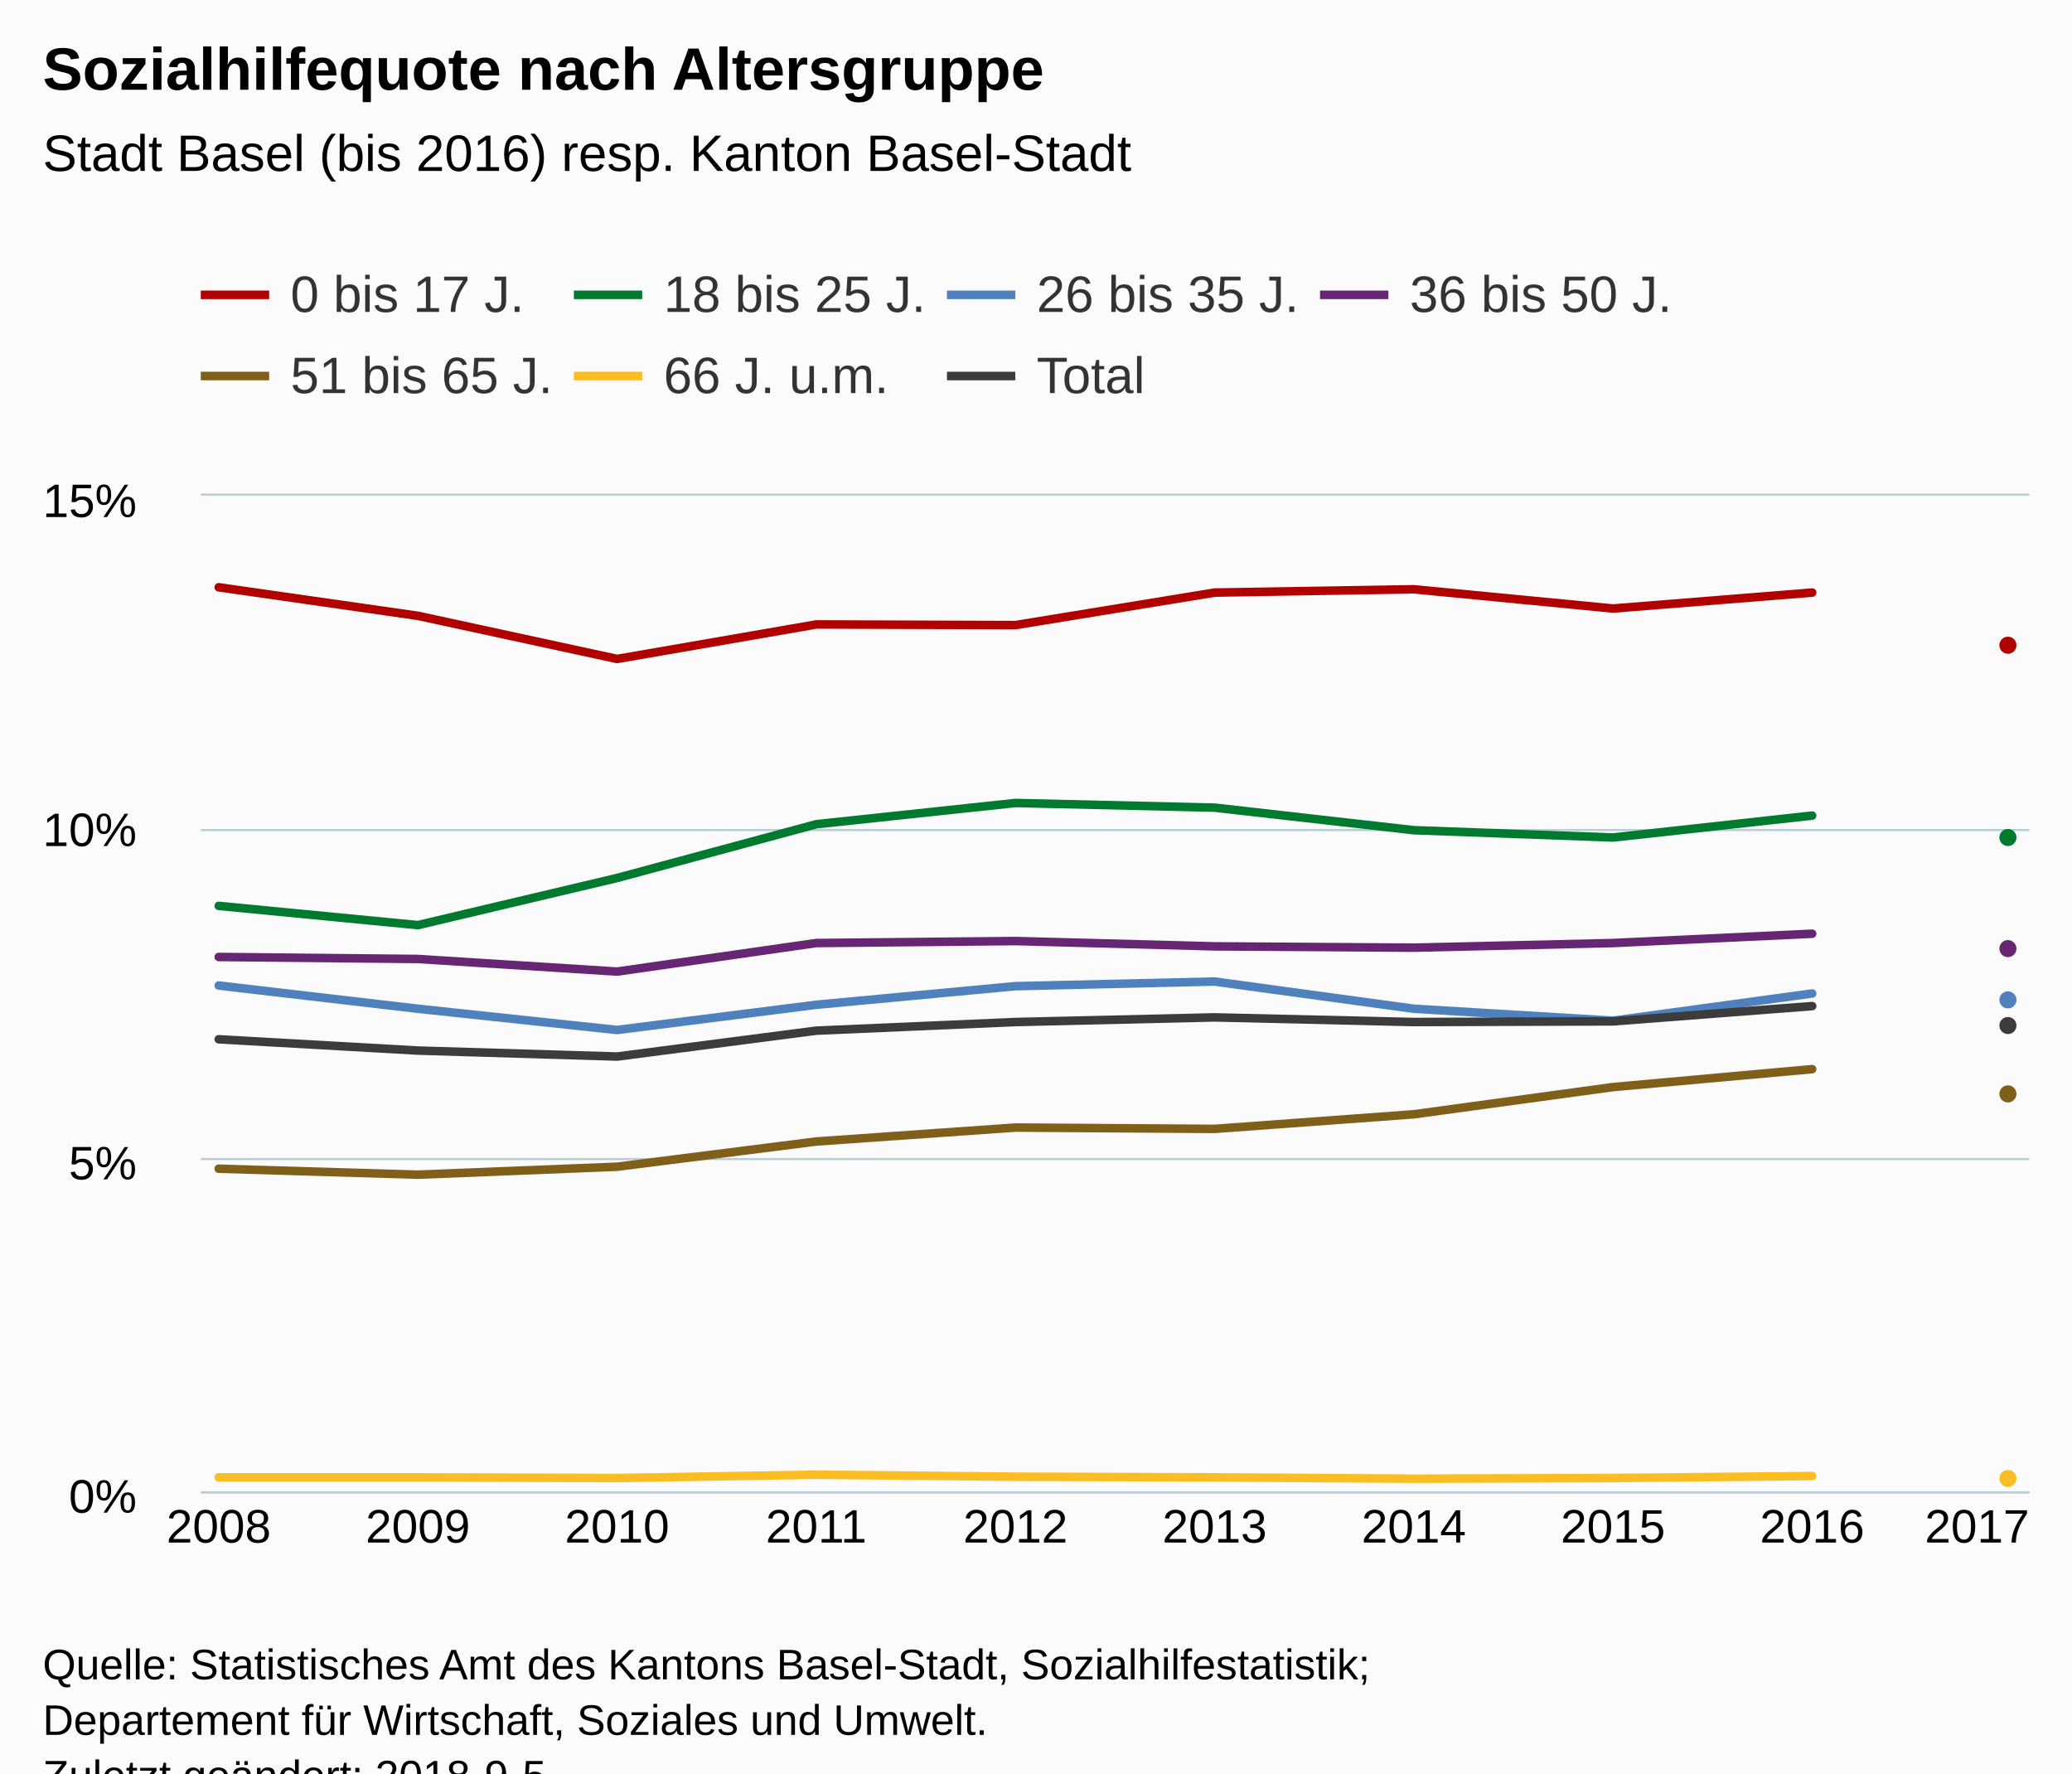
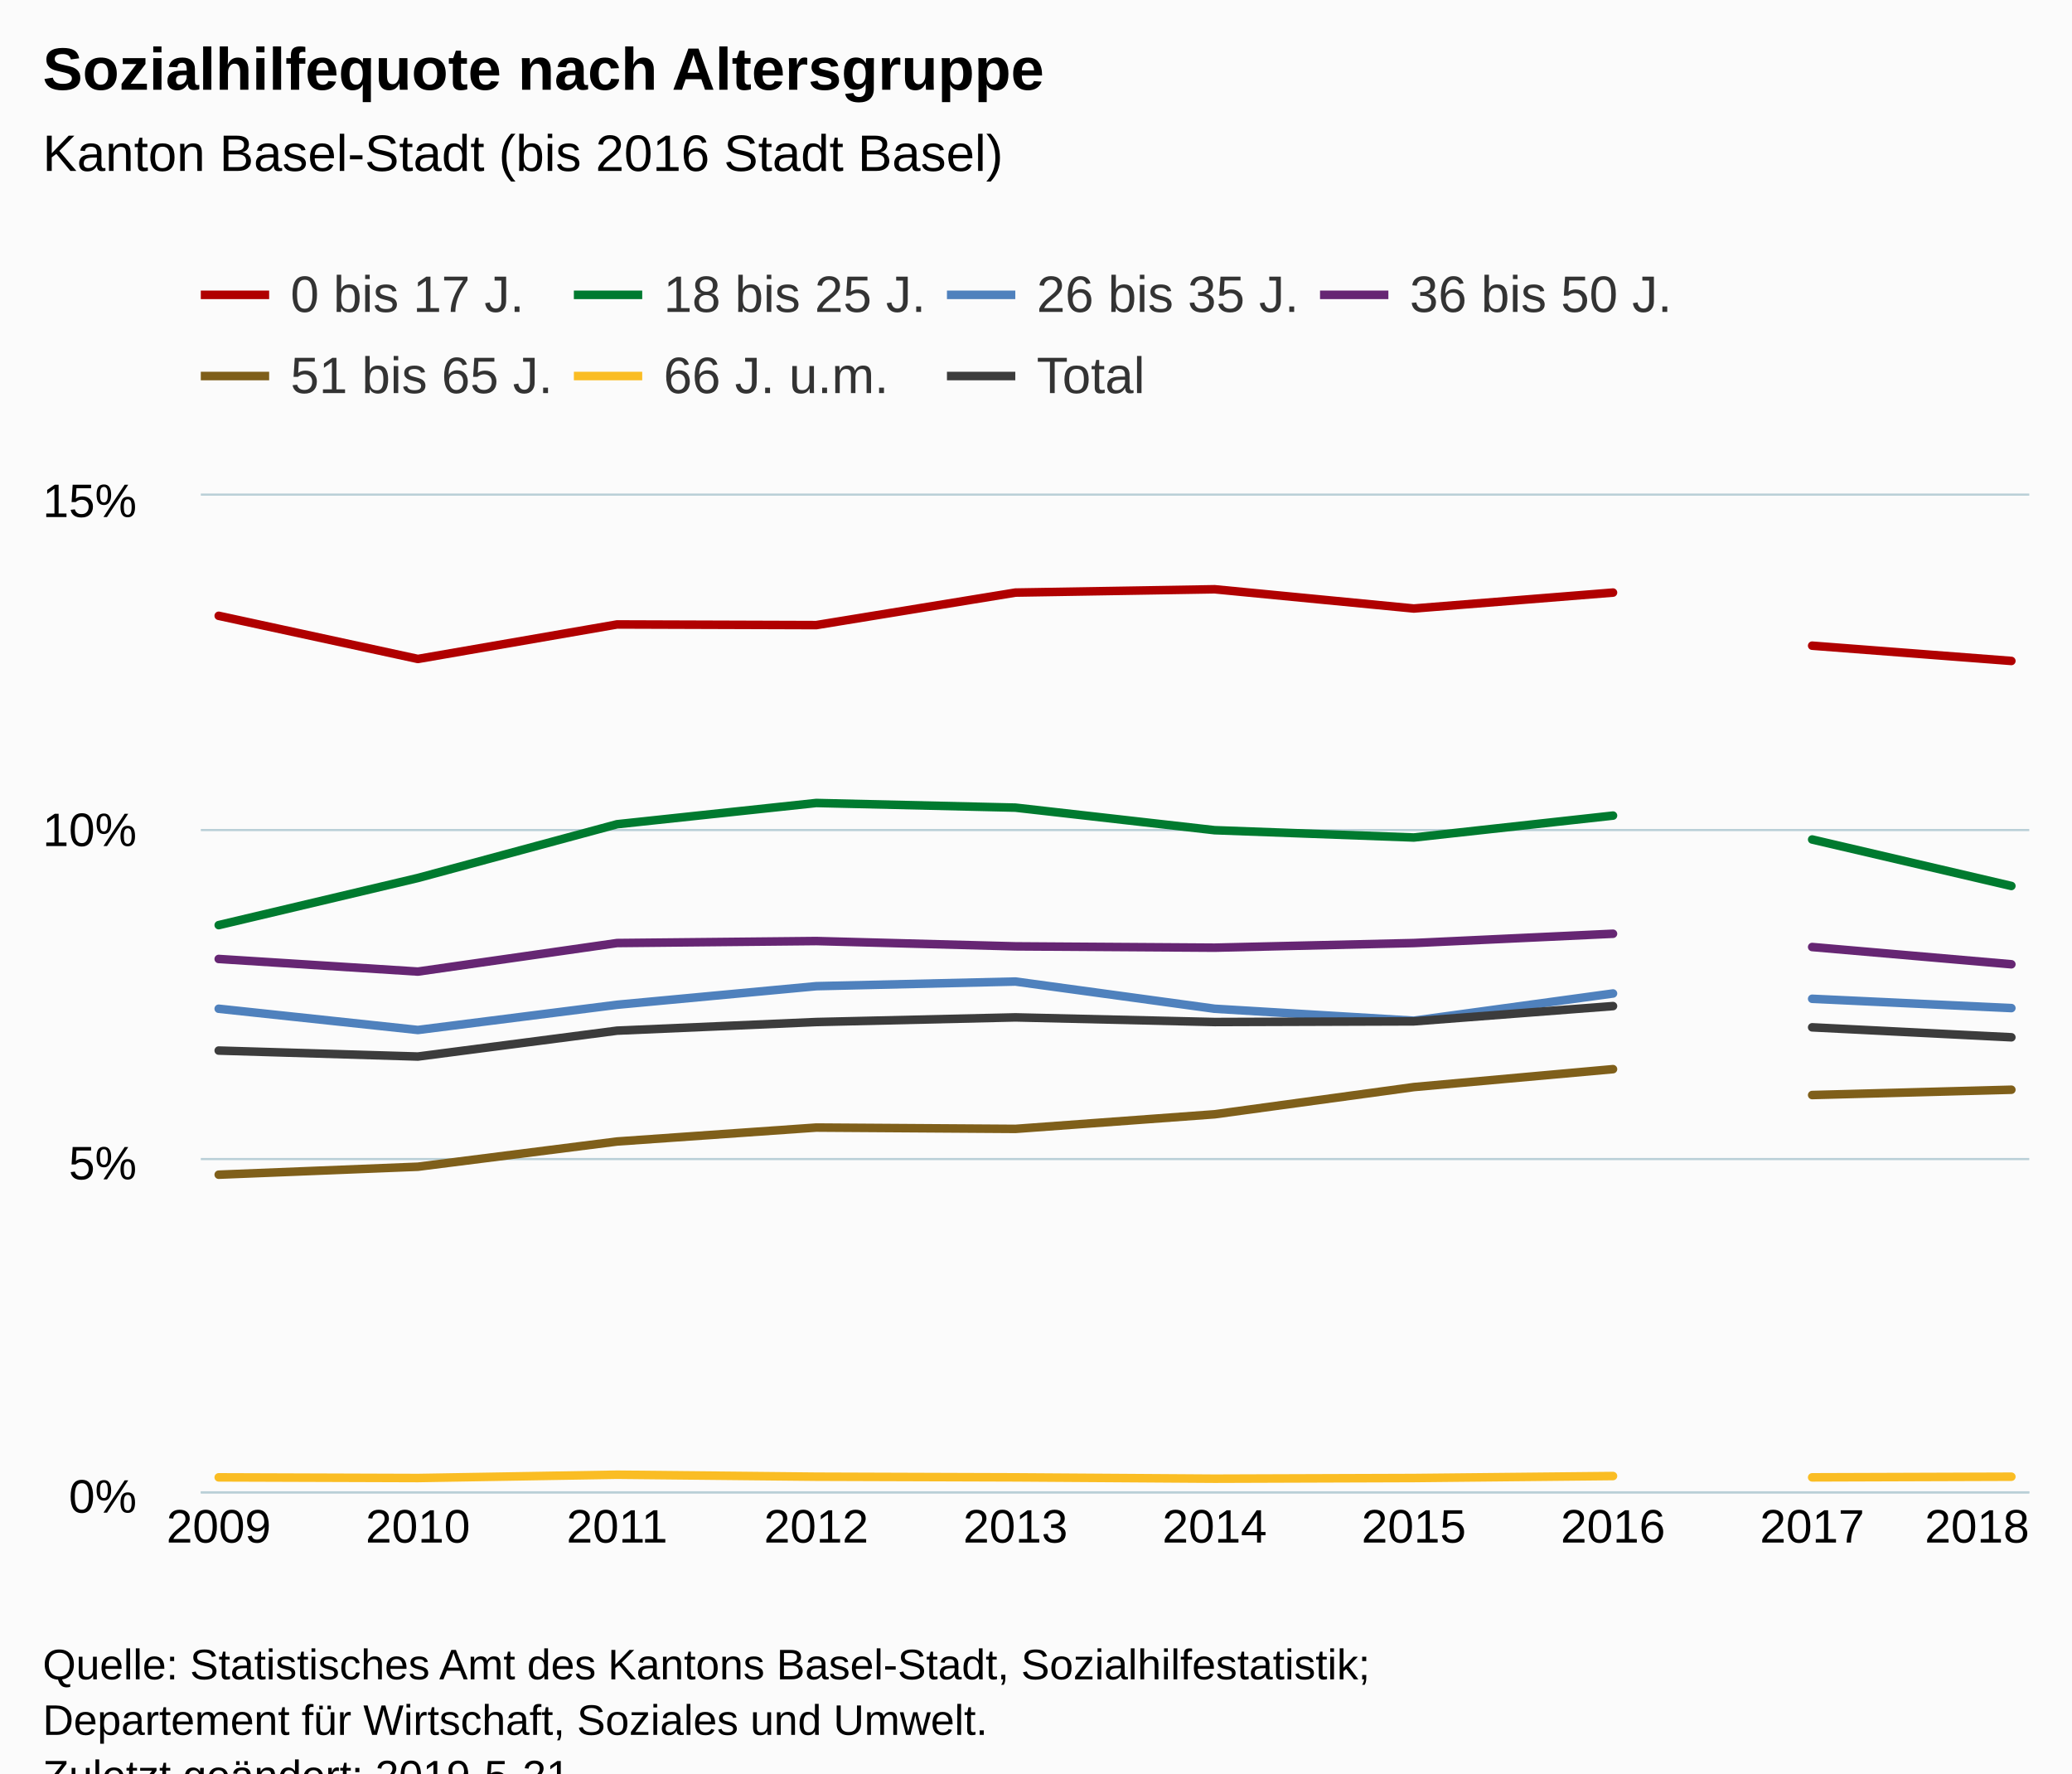
<svg xmlns="http://www.w3.org/2000/svg" version="1.1" class="highcharts-root" style="font-family:Arial;font-size:12px;" viewBox="0 0 485 415">
  <defs>
-     <clipPath id="highcharts-chzfa4n-6">
+     <clipPath id="highcharts-r8x5qa5-6">
      <rect x="0" y="0" width="428" height="233" fill="none" />
    </clipPath>
-     <clipPath id="highcharts-chzfa4n-7">
+     <clipPath id="highcharts-r8x5qa5-7">
      <rect x="0" y="0" width="428" height="233" fill="none" />
    </clipPath>
  </defs>
  <rect fill="#fbfbfb" class="highcharts-background" x="0" y="0" width="485" height="428" rx="0" ry="0" />
  <rect fill="none" class="highcharts-plot-background" x="47" y="116" width="428" height="233" />
  <g class="highcharts-pane-group" data-z-index="0" />
  <g class="highcharts-grid highcharts-xaxis-grid " data-z-index="1">
    <path fill="none" data-z-index="1" class="highcharts-grid-line" d="M 50.5 116 L 50.5 349" opacity="1" />
    <path fill="none" data-z-index="1" class="highcharts-grid-line" d="M 97.5 116 L 97.5 349" opacity="1" />
    <path fill="none" data-z-index="1" class="highcharts-grid-line" d="M 143.5 116 L 143.5 349" opacity="1" />
    <path fill="none" data-z-index="1" class="highcharts-grid-line" d="M 190.5 116 L 190.5 349" opacity="1" />
    <path fill="none" data-z-index="1" class="highcharts-grid-line" d="M 237.5 116 L 237.5 349" opacity="1" />
    <path fill="none" data-z-index="1" class="highcharts-grid-line" d="M 283.5 116 L 283.5 349" opacity="1" />
    <path fill="none" data-z-index="1" class="highcharts-grid-line" d="M 330.5 116 L 330.5 349" opacity="1" />
    <path fill="none" data-z-index="1" class="highcharts-grid-line" d="M 377.5 116 L 377.5 349" opacity="1" />
    <path fill="none" data-z-index="1" class="highcharts-grid-line" d="M 423.5 116 L 423.5 349" opacity="1" />
    <path fill="none" data-z-index="1" class="highcharts-grid-line" d="M 470.5 116 L 470.5 349" opacity="1" />
  </g>
  <g class="highcharts-grid highcharts-yaxis-grid " data-z-index="1">
    <path fill="none" stroke="#B9CFD7" stroke-width="0.5" data-z-index="1" class="highcharts-grid-line" d="M 47 349.25 L 475 349.25" opacity="1" />
    <path fill="none" stroke="#B9CFD7" stroke-width="0.5" data-z-index="1" class="highcharts-grid-line" d="M 47 271.25 L 475 271.25" opacity="1" />
    <path fill="none" stroke="#B9CFD7" stroke-width="0.5" data-z-index="1" class="highcharts-grid-line" d="M 47 194.25 L 475 194.25" opacity="1" />
    <path fill="none" stroke="#B9CFD7" stroke-width="0.5" data-z-index="1" class="highcharts-grid-line" d="M 47 115.75 L 475 115.75" opacity="1" />
  </g>
  <rect fill="none" class="highcharts-plot-border" data-z-index="1" x="47" y="116" width="428" height="233" />
  <g class="highcharts-axis highcharts-xaxis " data-z-index="2">
    <path fill="none" class="highcharts-axis-line" stroke="#B9CFD7" stroke-width="0.5" data-z-index="7" d="M 47 349.25 L 475 349.25" />
  </g>
  <g class="highcharts-axis highcharts-yaxis " data-z-index="2">
    <path fill="none" class="highcharts-axis-line" data-z-index="7" d="M 47 116 L 47 349" />
  </g>
  <g class="highcharts-series-group" data-z-index="3">
-     <g data-z-index="0.1" class="highcharts-series highcharts-series-0 highcharts-line-series " transform="translate(47,116) scale(1 1)" clip-path="url(#highcharts-chzfa4n-7)">
-       <path fill="none" d="M 4.196 21.436 L 50.819 28.115 L 97.442 38.212 L 144.065 30.135 L 190.688 30.29 L 237.312 22.679 L 283.935 21.902 L 330.558 26.407 L 377.181 22.679" class="highcharts-graph" data-z-index="1" stroke="#B00000" stroke-width="2" stroke-linejoin="round" stroke-linecap="round" />
+     <g data-z-index="0.1" class="highcharts-series highcharts-series-0 highcharts-line-series " transform="translate(47,116) scale(1 1)" clip-path="url(#highcharts-r8x5qa5-7)">
+       <path fill="none" d="M 4.196 28.115 L 50.819 38.212 L 97.442 30.135 L 144.065 30.29 L 190.688 22.679 L 237.312 21.902 L 283.935 26.407 L 330.558 22.679" class="highcharts-graph" data-z-index="1" stroke="#B00000" stroke-width="2" stroke-linejoin="round" stroke-linecap="round" />
    </g>
    <g data-z-index="0.1" class="highcharts-markers highcharts-series-0 highcharts-line-series " transform="translate(47,116) scale(1 1)" clip-path="none" />
-     <g data-z-index="0.1" class="highcharts-series highcharts-series-1 highcharts-line-series " transform="translate(47,116) scale(1 1)" clip-path="url(#highcharts-chzfa4n-7)">
-       <path fill="none" d="M 4.196 95.996 L 50.819 100.501 L 97.442 89.472 L 144.065 76.89 L 190.688 71.919 L 237.312 73.007 L 283.935 78.288 L 330.558 79.997 L 377.181 74.871" class="highcharts-graph" data-z-index="1" stroke="#007A2F" stroke-width="2" stroke-linejoin="round" stroke-linecap="round" />
+     <g data-z-index="0.1" class="highcharts-series highcharts-series-1 highcharts-line-series " transform="translate(47,116) scale(1 1)" clip-path="url(#highcharts-r8x5qa5-7)">
+       <path fill="none" d="M 4.196 100.501 L 50.819 89.472 L 97.442 76.89 L 144.065 71.919 L 190.688 73.007 L 237.312 78.288 L 283.935 79.997 L 330.558 74.871" class="highcharts-graph" data-z-index="1" stroke="#007A2F" stroke-width="2" stroke-linejoin="round" stroke-linecap="round" />
    </g>
    <g data-z-index="0.1" class="highcharts-markers highcharts-series-1 highcharts-line-series " transform="translate(47,116) scale(1 1)" clip-path="none" />
-     <g data-z-index="0.1" class="highcharts-series highcharts-series-2 highcharts-line-series " transform="translate(47,116) scale(1 1)" clip-path="url(#highcharts-chzfa4n-7)">
-       <path fill="none" d="M 4.196 114.636 L 50.819 120.073 L 97.442 125.043 L 144.065 119.141 L 190.688 114.791 L 237.312 113.704 L 283.935 120.073 L 330.558 122.869 L 377.181 116.5" class="highcharts-graph" data-z-index="1" stroke="#4f81bd" stroke-width="2" stroke-linejoin="round" stroke-linecap="round" />
+     <g data-z-index="0.1" class="highcharts-series highcharts-series-2 highcharts-line-series " transform="translate(47,116) scale(1 1)" clip-path="url(#highcharts-r8x5qa5-7)">
+       <path fill="none" d="M 4.196 120.073 L 50.819 125.043 L 97.442 119.141 L 144.065 114.791 L 190.688 113.704 L 237.312 120.073 L 283.935 122.869 L 330.558 116.5" class="highcharts-graph" data-z-index="1" stroke="#4f81bd" stroke-width="2" stroke-linejoin="round" stroke-linecap="round" />
    </g>
    <g data-z-index="0.1" class="highcharts-markers highcharts-series-2 highcharts-line-series " transform="translate(47,116) scale(1 1)" clip-path="none" />
-     <g data-z-index="0.1" class="highcharts-series highcharts-series-3 highcharts-line-series " transform="translate(47,116) scale(1 1)" clip-path="url(#highcharts-chzfa4n-7)">
-       <path fill="none" d="M 4.196 107.957 L 50.819 108.423 L 97.442 111.374 L 144.065 104.695 L 190.688 104.229 L 237.312 105.471 L 283.935 105.782 L 330.558 104.695 L 377.181 102.52" class="highcharts-graph" data-z-index="1" stroke="#662673" stroke-width="2" stroke-linejoin="round" stroke-linecap="round" />
+     <g data-z-index="0.1" class="highcharts-series highcharts-series-3 highcharts-line-series " transform="translate(47,116) scale(1 1)" clip-path="url(#highcharts-r8x5qa5-7)">
+       <path fill="none" d="M 4.196 108.423 L 50.819 111.374 L 97.442 104.695 L 144.065 104.229 L 190.688 105.471 L 237.312 105.782 L 283.935 104.695 L 330.558 102.52" class="highcharts-graph" data-z-index="1" stroke="#662673" stroke-width="2" stroke-linejoin="round" stroke-linecap="round" />
    </g>
    <g data-z-index="0.1" class="highcharts-markers highcharts-series-3 highcharts-line-series " transform="translate(47,116) scale(1 1)" clip-path="none" />
-     <g data-z-index="0.1" class="highcharts-series highcharts-series-4 highcharts-line-series " transform="translate(47,116) scale(1 1)" clip-path="url(#highcharts-chzfa4n-7)">
-       <path fill="none" d="M 4.196 157.508 L 50.819 158.906 L 97.442 157.042 L 144.065 151.139 L 190.688 147.877 L 237.312 148.188 L 283.935 144.771 L 330.558 138.402 L 377.181 134.208" class="highcharts-graph" data-z-index="1" stroke="#7F5F1A" stroke-width="2" stroke-linejoin="round" stroke-linecap="round" />
+     <g data-z-index="0.1" class="highcharts-series highcharts-series-4 highcharts-line-series " transform="translate(47,116) scale(1 1)" clip-path="url(#highcharts-r8x5qa5-7)">
+       <path fill="none" d="M 4.196 158.906 L 50.819 157.042 L 97.442 151.139 L 144.065 147.877 L 190.688 148.188 L 237.312 144.771 L 283.935 138.402 L 330.558 134.208" class="highcharts-graph" data-z-index="1" stroke="#7F5F1A" stroke-width="2" stroke-linejoin="round" stroke-linecap="round" />
    </g>
    <g data-z-index="0.1" class="highcharts-markers highcharts-series-4 highcharts-line-series " transform="translate(47,116) scale(1 1)" clip-path="none" />
-     <g data-z-index="0.1" class="highcharts-series highcharts-series-5 highcharts-line-series " transform="translate(47,116) scale(1 1)" clip-path="url(#highcharts-chzfa4n-7)">
-       <path fill="none" d="M 4.196 229.738 L 50.819 229.738 L 97.442 229.893 L 144.065 229.117 L 190.688 229.583 L 237.312 229.738 L 283.935 230.049 L 330.558 229.893 L 377.181 229.427" class="highcharts-graph" data-z-index="1" stroke="#FABD24" stroke-width="2" stroke-linejoin="round" stroke-linecap="round" />
+     <g data-z-index="0.1" class="highcharts-series highcharts-series-5 highcharts-line-series " transform="translate(47,116) scale(1 1)" clip-path="url(#highcharts-r8x5qa5-7)">
+       <path fill="none" d="M 4.196 229.738 L 50.819 229.893 L 97.442 229.117 L 144.065 229.583 L 190.688 229.738 L 237.312 230.049 L 283.935 229.893 L 330.558 229.427" class="highcharts-graph" data-z-index="1" stroke="#FABD24" stroke-width="2" stroke-linejoin="round" stroke-linecap="round" />
    </g>
    <g data-z-index="0.1" class="highcharts-markers highcharts-series-5 highcharts-line-series " transform="translate(47,116) scale(1 1)" clip-path="none" />
-     <g data-z-index="0.1" class="highcharts-series highcharts-series-6 highcharts-line-series " transform="translate(47,116) scale(1 1)" clip-path="url(#highcharts-chzfa4n-7)">
-       <path fill="none" d="M 4.196 127.218 L 50.819 129.859 L 97.442 131.257 L 144.065 125.199 L 190.688 123.179 L 237.312 122.092 L 283.935 123.179 L 330.558 123.024 L 377.181 119.451" class="highcharts-graph" data-z-index="1" stroke="#3C3C3C" stroke-width="2" stroke-linejoin="round" stroke-linecap="round" />
+     <g data-z-index="0.1" class="highcharts-series highcharts-series-6 highcharts-line-series " transform="translate(47,116) scale(1 1)" clip-path="url(#highcharts-r8x5qa5-7)">
+       <path fill="none" d="M 4.196 129.859 L 50.819 131.257 L 97.442 125.199 L 144.065 123.179 L 190.688 122.092 L 237.312 123.179 L 283.935 123.024 L 330.558 119.451" class="highcharts-graph" data-z-index="1" stroke="#3C3C3C" stroke-width="2" stroke-linejoin="round" stroke-linecap="round" />
    </g>
    <g data-z-index="0.1" class="highcharts-markers highcharts-series-6 highcharts-line-series " transform="translate(47,116) scale(1 1)" clip-path="none" />
-     <g data-z-index="0.1" class="highcharts-series highcharts-series-7 highcharts-line-series " transform="translate(47,116) scale(1 1)" clip-path="url(#highcharts-chzfa4n-7)">
-       <path fill="none" d="M 423.804 35.105" class="highcharts-graph" data-z-index="1" stroke="#B00000" stroke-width="2" stroke-linejoin="round" stroke-linecap="round" />
+     <g data-z-index="0.1" class="highcharts-series highcharts-series-7 highcharts-line-series " transform="translate(47,116) scale(1 1)" clip-path="url(#highcharts-r8x5qa5-7)">
+       <path fill="none" d="M 377.181 35.105 L 423.804 38.678" class="highcharts-graph" data-z-index="1" stroke="#B00000" stroke-width="2" stroke-linejoin="round" stroke-linecap="round" />
    </g>
-     <g data-z-index="0.1" class="highcharts-markers highcharts-series-7 highcharts-line-series " transform="translate(47,116) scale(1 1)" clip-path="none">
-       <path fill="#B00000" d="M 425 35 A 2 2 0 1 1 425 34.998 Z" class="highcharts-point" />
+     <g data-z-index="0.1" class="highcharts-markers highcharts-series-7 highcharts-line-series " transform="translate(47,116) scale(1 1)" clip-path="none" />
+     <g data-z-index="0.1" class="highcharts-series highcharts-series-8 highcharts-line-series " transform="translate(47,116) scale(1 1)" clip-path="url(#highcharts-r8x5qa5-7)">
+       <path fill="none" d="M 377.181 80.463 L 423.804 91.336" class="highcharts-graph" data-z-index="1" stroke="#007A2F" stroke-width="2" stroke-linejoin="round" stroke-linecap="round" />
    </g>
-     <g data-z-index="0.1" class="highcharts-series highcharts-series-8 highcharts-line-series " transform="translate(47,116) scale(1 1)" clip-path="url(#highcharts-chzfa4n-7)">
-       <path fill="none" d="M 423.804 80.463" class="highcharts-graph" data-z-index="1" stroke="#007A2F" stroke-width="2" stroke-linejoin="round" stroke-linecap="round" />
+     <g data-z-index="0.1" class="highcharts-markers highcharts-series-8 highcharts-line-series " transform="translate(47,116) scale(1 1)" clip-path="none" />
+     <g data-z-index="0.1" class="highcharts-series highcharts-series-9 highcharts-line-series " transform="translate(47,116) scale(1 1)" clip-path="url(#highcharts-r8x5qa5-7)">
+       <path fill="none" d="M 377.181 117.743 L 423.804 119.917" class="highcharts-graph" data-z-index="1" stroke="#4f81bd" stroke-width="2" stroke-linejoin="round" stroke-linecap="round" />
    </g>
-     <g data-z-index="0.1" class="highcharts-markers highcharts-series-8 highcharts-line-series " transform="translate(47,116) scale(1 1)" clip-path="none">
-       <path fill="#007A2F" d="M 425 80 A 2 2 0 1 1 425 79.998 Z" class="highcharts-point" />
+     <g data-z-index="0.1" class="highcharts-markers highcharts-series-9 highcharts-line-series " transform="translate(47,116) scale(1 1)" clip-path="none" />
+     <g data-z-index="0.1" class="highcharts-series highcharts-series-10 highcharts-line-series " transform="translate(47,116) scale(1 1)" clip-path="url(#highcharts-r8x5qa5-7)">
+       <path fill="none" d="M 377.181 105.627 L 423.804 109.665" class="highcharts-graph" data-z-index="1" stroke="#662673" stroke-width="2" stroke-linejoin="round" stroke-linecap="round" />
    </g>
-     <g data-z-index="0.1" class="highcharts-series highcharts-series-9 highcharts-line-series " transform="translate(47,116) scale(1 1)" clip-path="url(#highcharts-chzfa4n-7)">
-       <path fill="none" d="M 423.804 117.743" class="highcharts-graph" data-z-index="1" stroke="#4f81bd" stroke-width="2" stroke-linejoin="round" stroke-linecap="round" />
+     <g data-z-index="0.1" class="highcharts-markers highcharts-series-10 highcharts-line-series " transform="translate(47,116) scale(1 1)" clip-path="none" />
+     <g data-z-index="0.1" class="highcharts-series highcharts-series-11 highcharts-line-series " transform="translate(47,116) scale(1 1)" clip-path="url(#highcharts-r8x5qa5-7)">
+       <path fill="none" d="M 377.181 140.266 L 423.804 139.023" class="highcharts-graph" data-z-index="1" stroke="#7F5F1A" stroke-width="2" stroke-linejoin="round" stroke-linecap="round" />
    </g>
-     <g data-z-index="0.1" class="highcharts-markers highcharts-series-9 highcharts-line-series " transform="translate(47,116) scale(1 1)" clip-path="none">
-       <path fill="#4f81bd" d="M 425 118 A 2 2 0 1 1 425 117.998 Z" class="highcharts-point" />
+     <g data-z-index="0.1" class="highcharts-markers highcharts-series-11 highcharts-line-series " transform="translate(47,116) scale(1 1)" clip-path="none" />
+     <g data-z-index="0.1" class="highcharts-series highcharts-series-12 highcharts-line-series " transform="translate(47,116) scale(1 1)" clip-path="url(#highcharts-r8x5qa5-7)">
+       <path fill="none" d="M 377.181 229.738 L 423.804 229.583" class="highcharts-graph" data-z-index="1" stroke="#FABD24" stroke-width="2" stroke-linejoin="round" stroke-linecap="round" />
    </g>
-     <g data-z-index="0.1" class="highcharts-series highcharts-series-10 highcharts-line-series " transform="translate(47,116) scale(1 1)" clip-path="url(#highcharts-chzfa4n-7)">
-       <path fill="none" d="M 423.804 105.627" class="highcharts-graph" data-z-index="1" stroke="#662673" stroke-width="2" stroke-linejoin="round" stroke-linecap="round" />
+     <g data-z-index="0.1" class="highcharts-markers highcharts-series-12 highcharts-line-series " transform="translate(47,116) scale(1 1)" clip-path="none" />
+     <g data-z-index="0.1" class="highcharts-series highcharts-series-13 highcharts-line-series " transform="translate(47,116) scale(1 1)" clip-path="url(#highcharts-r8x5qa5-7)">
+       <path fill="none" d="M 377.181 124.422 L 423.804 126.752" class="highcharts-graph" data-z-index="1" stroke="#3C3C3C" stroke-width="2" stroke-linejoin="round" stroke-linecap="round" />
    </g>
-     <g data-z-index="0.1" class="highcharts-markers highcharts-series-10 highcharts-line-series " transform="translate(47,116) scale(1 1)" clip-path="none">
-       <path fill="#662673" d="M 425 106 A 2 2 0 1 1 425 105.998 Z" class="highcharts-point" />
-     </g>
-     <g data-z-index="0.1" class="highcharts-series highcharts-series-11 highcharts-line-series " transform="translate(47,116) scale(1 1)" clip-path="url(#highcharts-chzfa4n-7)">
-       <path fill="none" d="M 423.804 140.266" class="highcharts-graph" data-z-index="1" stroke="#7F5F1A" stroke-width="2" stroke-linejoin="round" stroke-linecap="round" />
-     </g>
-     <g data-z-index="0.1" class="highcharts-markers highcharts-series-11 highcharts-line-series " transform="translate(47,116) scale(1 1)" clip-path="none">
-       <path fill="#7F5F1A" d="M 425 140 A 2 2 0 1 1 425 139.998 Z" class="highcharts-point" />
-     </g>
-     <g data-z-index="0.1" class="highcharts-series highcharts-series-12 highcharts-line-series " transform="translate(47,116) scale(1 1)" clip-path="url(#highcharts-chzfa4n-7)">
-       <path fill="none" d="M 423.804 229.738" class="highcharts-graph" data-z-index="1" stroke="#FABD24" stroke-width="2" stroke-linejoin="round" stroke-linecap="round" />
-     </g>
-     <g data-z-index="0.1" class="highcharts-markers highcharts-series-12 highcharts-line-series " transform="translate(47,116) scale(1 1)" clip-path="none">
-       <path fill="#FABD24" d="M 425 230 A 2 2 0 1 1 425 229.998 Z" class="highcharts-point" />
-     </g>
-     <g data-z-index="0.1" class="highcharts-series highcharts-series-13 highcharts-line-series " transform="translate(47,116) scale(1 1)" clip-path="url(#highcharts-chzfa4n-7)">
-       <path fill="none" d="M 423.804 124.422" class="highcharts-graph" data-z-index="1" stroke="#3C3C3C" stroke-width="2" stroke-linejoin="round" stroke-linecap="round" />
-     </g>
-     <g data-z-index="0.1" class="highcharts-markers highcharts-series-13 highcharts-line-series " transform="translate(47,116) scale(1 1)" clip-path="none">
-       <path fill="#3C3C3C" d="M 425 124 A 2 2 0 1 1 425 123.998 Z" class="highcharts-point" />
-     </g>
+     <g data-z-index="0.1" class="highcharts-markers highcharts-series-13 highcharts-line-series " transform="translate(47,116) scale(1 1)" clip-path="none" />
  </g>
  <text x="10" text-anchor="start" class="highcharts-title" data-z-index="4" style="color:#000000;font-size:14px;font-weight:bold;fill:#000000;" y="21">
    <tspan>Sozialhilfequote nach Altersgruppe</tspan>
  </text>
  <text x="10" text-anchor="start" class="highcharts-subtitle" data-z-index="4" style="color:#000000;font-size:12px;font-weight:normal;font-family:Arial;fill:#000000;" y="40">
-     <tspan>Stadt Basel (bis 2016) resp. Kanton Basel-Stadt</tspan>
+     <tspan>Kanton Basel-Stadt (bis 2016 Stadt Basel)</tspan>
  </text>
  <g class="highcharts-legend" data-z-index="7" transform="translate(39,55)">
    <rect fill="none" class="highcharts-legend-box" rx="0" ry="0" x="0" y="0" width="360" height="49" visibility="visible" />
    <g data-z-index="1">
      <g>
        <g class="highcharts-legend-item highcharts-line-series highcharts-color-undefined highcharts-series-0" data-z-index="1" transform="translate(8,3)">
          <path fill="none" d="M 0 11 L 16 11" class="highcharts-graph" stroke="#B00000" stroke-width="2" />
          <text x="21" style="color:#333333;font-size:12px;font-weight:normal;cursor:pointer;fill:#333333;" text-anchor="start" data-z-index="2" y="15">
            <tspan>0 bis 17 J.</tspan>
          </text>
        </g>
        <g class="highcharts-legend-item highcharts-line-series highcharts-color-undefined highcharts-series-1" data-z-index="1" transform="translate(95.32812,3)">
          <path fill="none" d="M 0 11 L 16 11" class="highcharts-graph" stroke="#007A2F" stroke-width="2" />
          <text x="21" y="15" style="color:#333333;font-size:12px;font-weight:normal;cursor:pointer;fill:#333333;" text-anchor="start" data-z-index="2">
            <tspan>18 bis 25 J.</tspan>
          </text>
        </g>
        <g class="highcharts-legend-item highcharts-line-series highcharts-color-undefined highcharts-series-2" data-z-index="1" transform="translate(182.6562,3)">
          <path fill="none" d="M 0 11 L 16 11" class="highcharts-graph" stroke="#4f81bd" stroke-width="2" />
          <text x="21" y="15" style="color:#333333;font-size:12px;font-weight:normal;cursor:pointer;fill:#333333;" text-anchor="start" data-z-index="2">
            <tspan>26 bis 35 J.</tspan>
          </text>
        </g>
        <g class="highcharts-legend-item highcharts-line-series highcharts-color-undefined highcharts-series-3" data-z-index="1" transform="translate(269.9844,3)">
          <path fill="none" d="M 0 11 L 16 11" class="highcharts-graph" stroke="#662673" stroke-width="2" />
          <text x="21" y="15" style="color:#333333;font-size:12px;font-weight:normal;cursor:pointer;fill:#333333;" text-anchor="start" data-z-index="2">
            <tspan>36 bis 50 J.</tspan>
          </text>
        </g>
        <g class="highcharts-legend-item highcharts-line-series highcharts-color-undefined highcharts-series-4" data-z-index="1" transform="translate(8,22)">
          <path fill="none" d="M 0 11 L 16 11" class="highcharts-graph" stroke="#7F5F1A" stroke-width="2" />
          <text x="21" y="15" style="color:#333333;font-size:12px;font-weight:normal;cursor:pointer;fill:#333333;" text-anchor="start" data-z-index="2">
            <tspan>51 bis 65 J.</tspan>
          </text>
        </g>
        <g class="highcharts-legend-item highcharts-line-series highcharts-color-undefined highcharts-series-5" data-z-index="1" transform="translate(95.32812,22)">
          <path fill="none" d="M 0 11 L 16 11" class="highcharts-graph" stroke="#FABD24" stroke-width="2" />
          <text x="21" y="15" style="color:#333333;font-size:12px;font-weight:normal;cursor:pointer;fill:#333333;" text-anchor="start" data-z-index="2">
            <tspan>66 J. u.m.</tspan>
          </text>
        </g>
        <g class="highcharts-legend-item highcharts-line-series highcharts-color-undefined highcharts-series-6" data-z-index="1" transform="translate(182.6562,22)">
          <path fill="none" d="M 0 11 L 16 11" class="highcharts-graph" stroke="#3C3C3C" stroke-width="2" />
          <text x="21" y="15" style="color:#333333;font-size:12px;font-weight:normal;cursor:pointer;fill:#333333;" text-anchor="start" data-z-index="2">
            <tspan>Total</tspan>
          </text>
        </g>
      </g>
    </g>
  </g>
  <g class="highcharts-axis-labels highcharts-xaxis-labels " data-z-index="7">
-     <text x="51.196" style="color:#000000;cursor:default;font-size:11px;fill:#000000;" text-anchor="middle" transform="translate(0,0)" y="361" opacity="1">2008</text>
-     <text x="97.819" style="color:#000000;cursor:default;font-size:11px;fill:#000000;" text-anchor="middle" transform="translate(0,0)" y="361" opacity="1">2009</text>
-     <text x="144.442" style="color:#000000;cursor:default;font-size:11px;fill:#000000;" text-anchor="middle" transform="translate(0,0)" y="361" opacity="1">2010</text>
-     <text x="191.065" style="color:#000000;cursor:default;font-size:11px;fill:#000000;" text-anchor="middle" transform="translate(0,0)" y="361" opacity="1">2011</text>
-     <text x="237.688" style="color:#000000;cursor:default;font-size:11px;fill:#000000;" text-anchor="middle" transform="translate(0,0)" y="361" opacity="1">2012</text>
-     <text x="284.312" style="color:#000000;cursor:default;font-size:11px;fill:#000000;" text-anchor="middle" transform="translate(0,0)" y="361" opacity="1">2013</text>
-     <text x="330.935" style="color:#000000;cursor:default;font-size:11px;fill:#000000;" text-anchor="middle" transform="translate(0,0)" y="361" opacity="1">2014</text>
-     <text x="377.558" style="color:#000000;cursor:default;font-size:11px;fill:#000000;" text-anchor="middle" transform="translate(0,0)" y="361" opacity="1">2015</text>
-     <text x="424.181" style="color:#000000;cursor:default;font-size:11px;fill:#000000;" text-anchor="middle" transform="translate(0,0)" y="361" opacity="1">2016</text>
-     <text x="462.781" style="color:#000000;cursor:default;font-size:11px;fill:#000000;" text-anchor="middle" transform="translate(0,0)" y="361" opacity="1">2017</text>
+     <text x="51.196" style="color:#000000;cursor:default;font-size:11px;fill:#000000;" text-anchor="middle" transform="translate(0,0)" y="361" opacity="1">2009</text>
+     <text x="97.819" style="color:#000000;cursor:default;font-size:11px;fill:#000000;" text-anchor="middle" transform="translate(0,0)" y="361" opacity="1">2010</text>
+     <text x="144.442" style="color:#000000;cursor:default;font-size:11px;fill:#000000;" text-anchor="middle" transform="translate(0,0)" y="361" opacity="1">2011</text>
+     <text x="191.065" style="color:#000000;cursor:default;font-size:11px;fill:#000000;" text-anchor="middle" transform="translate(0,0)" y="361" opacity="1">2012</text>
+     <text x="237.688" style="color:#000000;cursor:default;font-size:11px;fill:#000000;" text-anchor="middle" transform="translate(0,0)" y="361" opacity="1">2013</text>
+     <text x="284.312" style="color:#000000;cursor:default;font-size:11px;fill:#000000;" text-anchor="middle" transform="translate(0,0)" y="361" opacity="1">2014</text>
+     <text x="330.935" style="color:#000000;cursor:default;font-size:11px;fill:#000000;" text-anchor="middle" transform="translate(0,0)" y="361" opacity="1">2015</text>
+     <text x="377.558" style="color:#000000;cursor:default;font-size:11px;fill:#000000;" text-anchor="middle" transform="translate(0,0)" y="361" opacity="1">2016</text>
+     <text x="424.181" style="color:#000000;cursor:default;font-size:11px;fill:#000000;" text-anchor="middle" transform="translate(0,0)" y="361" opacity="1">2017</text>
+     <text x="462.781" style="color:#000000;cursor:default;font-size:11px;fill:#000000;" text-anchor="middle" transform="translate(0,0)" y="361" opacity="1">2018</text>
  </g>
  <g class="highcharts-axis-labels highcharts-yaxis-labels " data-z-index="7">
    <text x="32" style="color:#000000;cursor:default;font-size:11px;fill:#000000;" text-anchor="end" transform="translate(0,0)" y="354" opacity="1">0%</text>
    <text x="32" style="color:#000000;cursor:default;font-size:11px;fill:#000000;" text-anchor="end" transform="translate(0,0)" y="276" opacity="1">5%</text>
    <text x="32" style="color:#000000;cursor:default;font-size:11px;fill:#000000;" text-anchor="end" transform="translate(0,0)" y="198" opacity="1">10%</text>
    <text x="32" style="color:#000000;cursor:default;font-size:11px;fill:#000000;" text-anchor="end" transform="translate(0,0)" y="121" opacity="1">15%</text>
  </g>
  <text x="10" class="highcharts-credits" text-anchor="start" data-z-index="8" style="cursor:default;color:#000000;font-size:10px;fill:#000000;" y="393">
    <tspan>Quelle: Statistisches Amt des Kantons Basel-Stadt, Sozialhilfestatistik;</tspan>
    <tspan x="10" dy="13">Departement für Wirtschaft, Soziales und Umwelt.</tspan>
-     <tspan x="10" dy="13">Zuletzt geändert: 2018-9-5</tspan>
+     <tspan x="10" dy="13">Zuletzt geändert: 2019-5-21</tspan>
  </text>
</svg>
